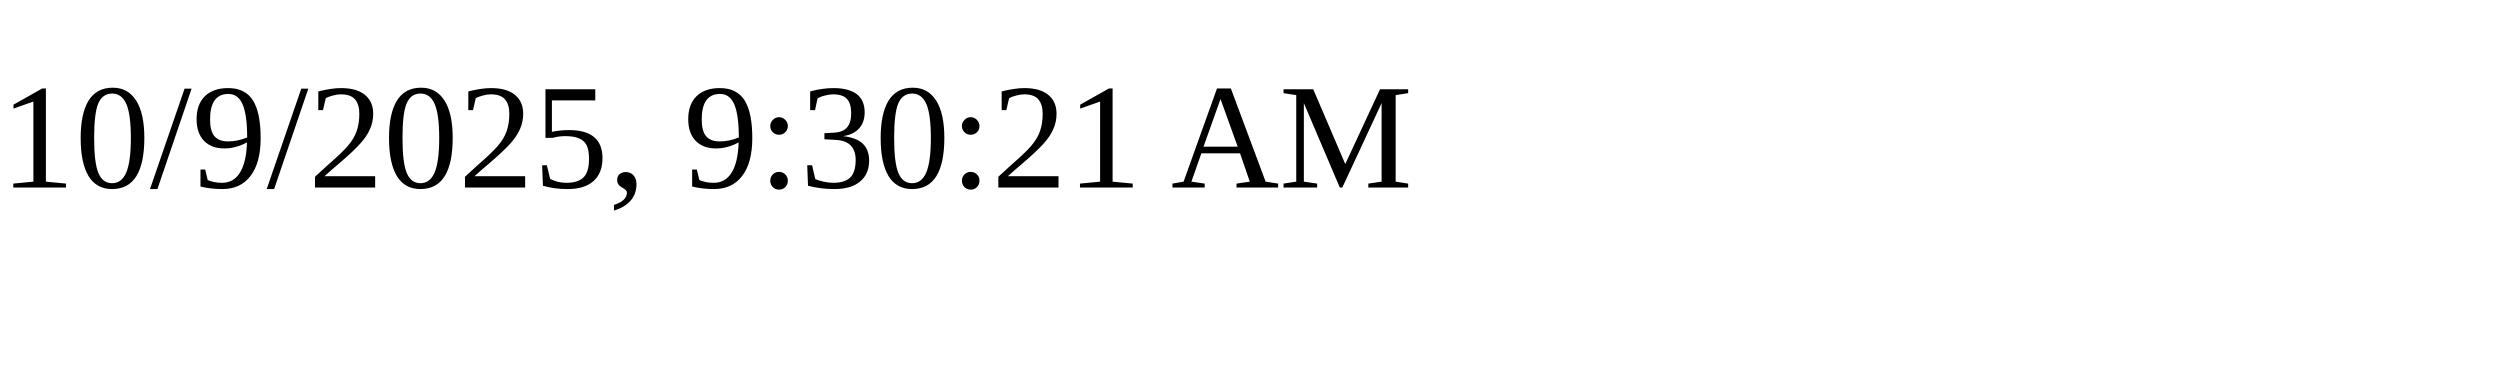
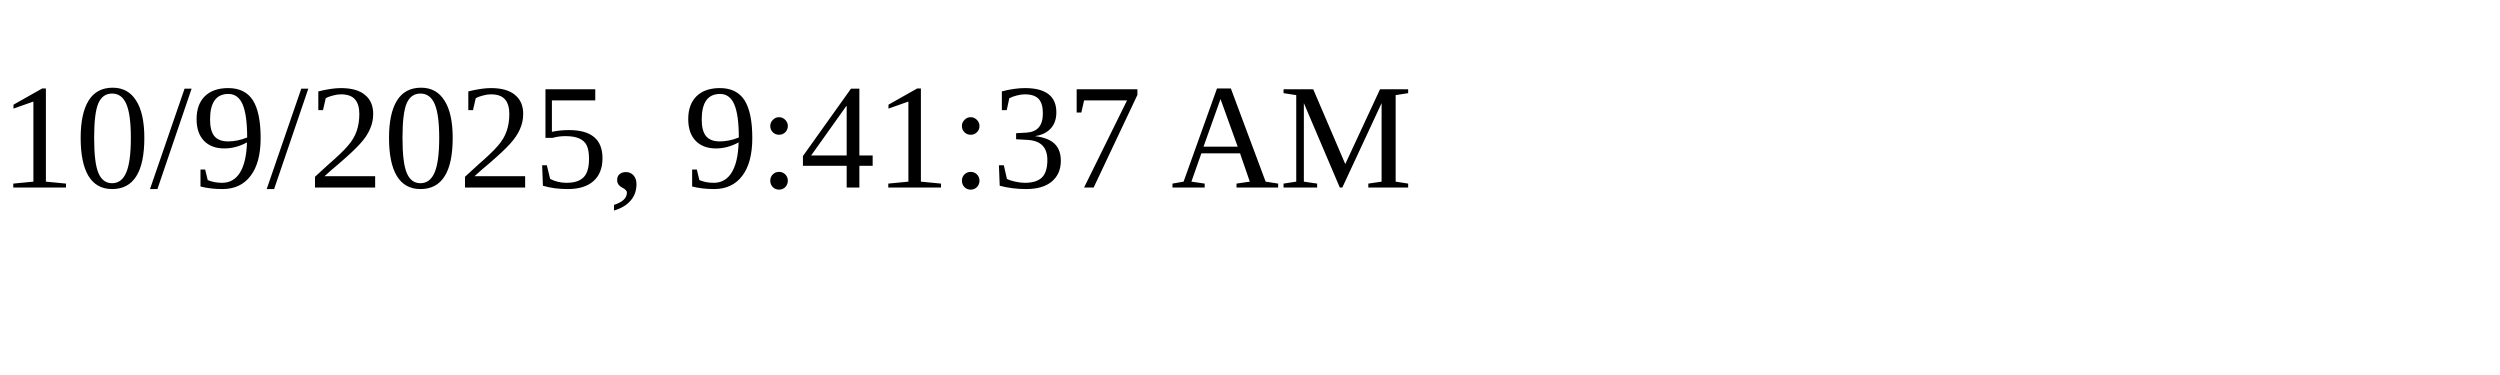
<svg xmlns="http://www.w3.org/2000/svg" height="30" width="200">
-   <text x="0" y="15">10/9/2025, 9:30:21 AM</text>
+   <text x="0" y="15">10/9/2025, 9:41:37 AM</text>
</svg>
